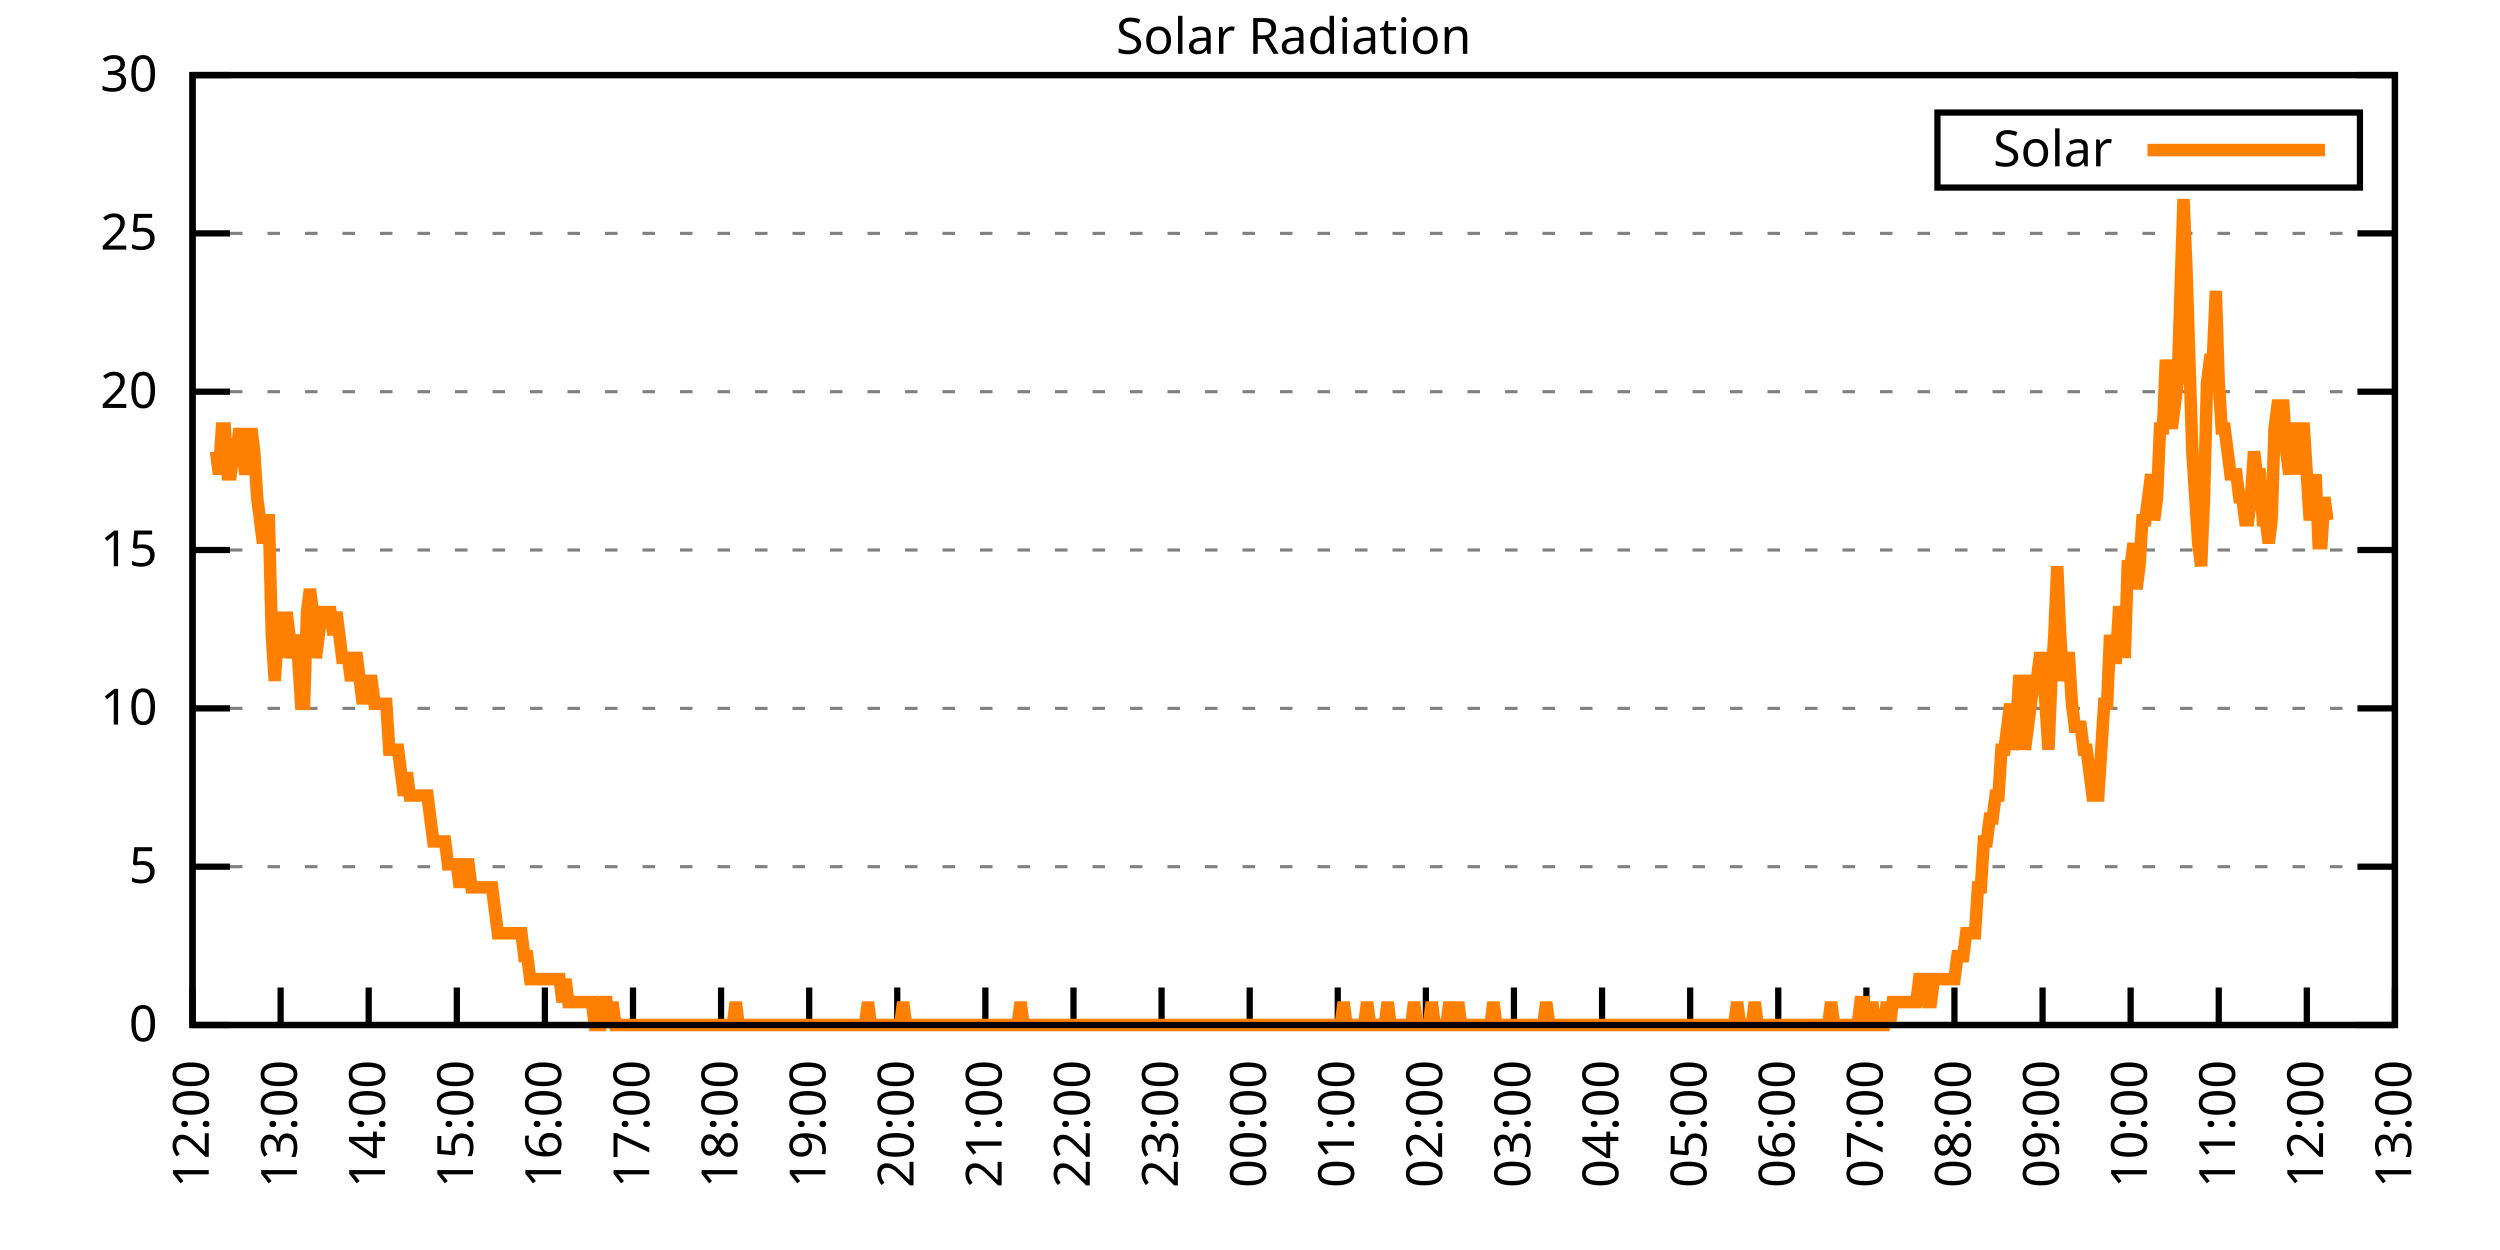
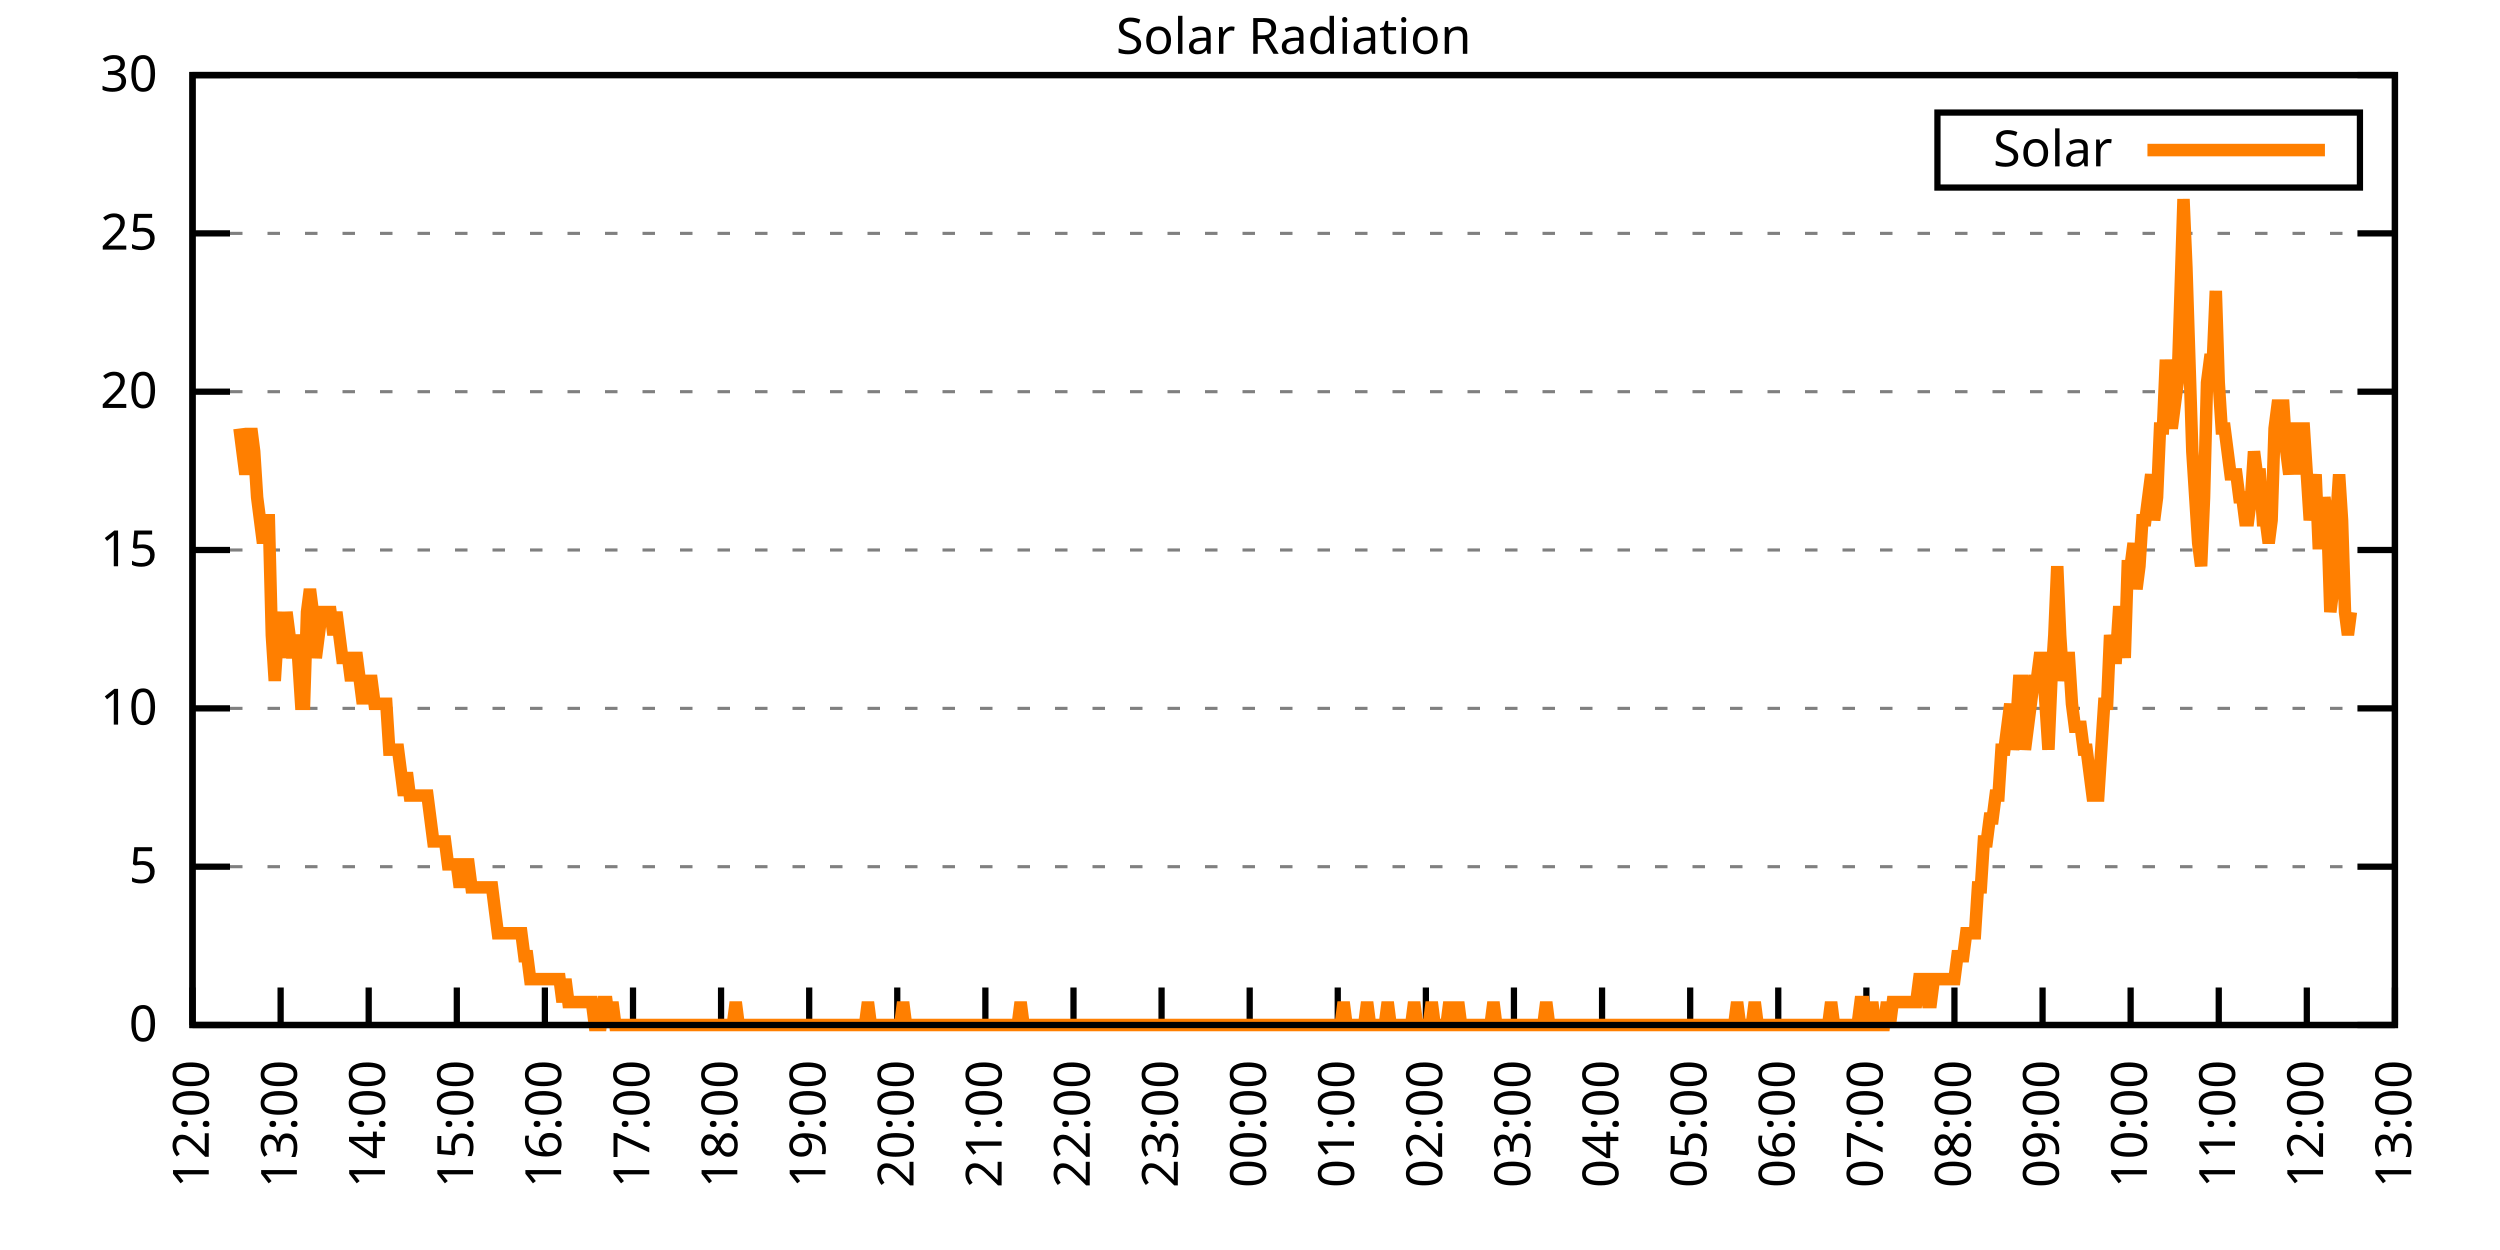
<svg xmlns="http://www.w3.org/2000/svg" xmlns:xlink="http://www.w3.org/1999/xlink" width="400" height="200" viewBox="0 0 400 200">
  <g id="gnuplot_canvas">
    <rect x="0" y="0" width="400" height="200" fill="none" />
    <defs>
      <circle id="gpDot" r="0.5" stroke-width="0.5" stroke="currentColor" />
      <path id="gpPt0" stroke-width="0.333" stroke="currentColor" d="M-1,0 h2 M0,-1 v2" />
      <path id="gpPt1" stroke-width="0.333" stroke="currentColor" d="M-1,-1 L1,1 M1,-1 L-1,1" />
      <path id="gpPt2" stroke-width="0.333" stroke="currentColor" d="M-1,0 L1,0 M0,-1 L0,1 M-1,-1 L1,1 M-1,1 L1,-1" />
      <rect id="gpPt3" stroke-width="0.333" stroke="currentColor" x="-1" y="-1" width="2" height="2" />
      <rect id="gpPt4" stroke-width="0.333" stroke="currentColor" fill="currentColor" x="-1" y="-1" width="2" height="2" />
      <circle id="gpPt5" stroke-width="0.333" stroke="currentColor" cx="0" cy="0" r="1" />
      <use xlink:href="#gpPt5" id="gpPt6" fill="currentColor" stroke="none" />
      <path id="gpPt7" stroke-width="0.333" stroke="currentColor" d="M0,-1.33 L-1.33,0.67 L1.33,0.67 z" />
      <use xlink:href="#gpPt7" id="gpPt8" fill="currentColor" stroke="none" />
      <use xlink:href="#gpPt7" id="gpPt9" stroke="currentColor" transform="rotate(180)" />
      <use xlink:href="#gpPt9" id="gpPt10" fill="currentColor" stroke="none" />
      <use xlink:href="#gpPt3" id="gpPt11" stroke="currentColor" transform="rotate(45)" />
      <use xlink:href="#gpPt11" id="gpPt12" fill="currentColor" stroke="none" />
      <path id="gpPt13" stroke-width="0.333" stroke="currentColor" d="M0,1.330 L1.265,0.411 L0.782,-1.067 L-0.782,-1.076 L-1.265,0.411 z" />
      <use xlink:href="#gpPt13" id="gpPt14" fill="currentColor" stroke="none" />
      <filter id="textbox" filterUnits="objectBoundingBox" x="0" y="0" height="1" width="1">
        <feFlood flood-color="white" flood-opacity="1" result="bgnd" />
        <feComposite in="SourceGraphic" in2="bgnd" operator="atop" />
      </filter>
      <filter id="greybox" filterUnits="objectBoundingBox" x="0" y="0" height="1" width="1">
        <feFlood flood-color="lightgrey" flood-opacity="1" result="grey" />
        <feComposite in="SourceGraphic" in2="grey" operator="atop" />
      </filter>
    </defs>
    <g fill="none" color="white" stroke="currentColor" stroke-width="1.00" stroke-linecap="butt" stroke-linejoin="miter">
</g>
    <g fill="none" color="black" stroke="currentColor" stroke-width="1.00" stroke-linecap="butt" stroke-linejoin="miter">
      <g stroke="none" shape-rendering="crispEdges">
        <polygon fill="rgb(255, 255, 255)" points="30.80,164.00 383.18,164.00 383.18,12.02 30.80,12.02 " />
      </g>
    </g>
    <g fill="none" color="black" stroke="currentColor" stroke-width="1.00" stroke-linecap="butt" stroke-linejoin="miter">
</g>
    <g fill="none" color="black" stroke="black" stroke-width="0.50" stroke-linecap="butt" stroke-linejoin="miter">
</g>
    <g fill="none" color="gray" stroke="currentColor" stroke-width="0.50" stroke-linecap="butt" stroke-linejoin="miter">
      <path stroke="gray" stroke-dasharray="2,4" class="gridline" d="M30.80,164.00 L383.19,164.00  " />
    </g>
    <g fill="none" color="gray" stroke="gray" stroke-width="1.00" stroke-linecap="butt" stroke-linejoin="miter">
</g>
    <g fill="none" color="black" stroke="currentColor" stroke-width="1.00" stroke-linecap="butt" stroke-linejoin="miter">
      <path stroke="black" d="M30.80,164.00 L36.80,164.00 M383.19,164.00 L377.19,164.00  " />
      <g transform="translate(25.20,166.60)" stroke="none" fill="black" font-family="Sans" font-size="8.00" text-anchor="end">
        <text>
          <tspan font-family="Sans"> 0</tspan>
        </text>
      </g>
    </g>
    <g fill="none" color="black" stroke="currentColor" stroke-width="1.00" stroke-linecap="butt" stroke-linejoin="miter">
</g>
    <g fill="none" color="black" stroke="black" stroke-width="0.50" stroke-linecap="butt" stroke-linejoin="miter">
</g>
    <g fill="none" color="gray" stroke="currentColor" stroke-width="0.50" stroke-linecap="butt" stroke-linejoin="miter">
      <path stroke="gray" stroke-dasharray="2,4" class="gridline" d="M30.80,138.67 L383.19,138.67  " />
    </g>
    <g fill="none" color="gray" stroke="gray" stroke-width="1.00" stroke-linecap="butt" stroke-linejoin="miter">
</g>
    <g fill="none" color="black" stroke="currentColor" stroke-width="1.00" stroke-linecap="butt" stroke-linejoin="miter">
      <path stroke="black" d="M30.80,138.67 L36.80,138.67 M383.19,138.67 L377.19,138.67  " />
      <g transform="translate(25.20,141.27)" stroke="none" fill="black" font-family="Sans" font-size="8.00" text-anchor="end">
        <text>
          <tspan font-family="Sans"> 5</tspan>
        </text>
      </g>
    </g>
    <g fill="none" color="black" stroke="currentColor" stroke-width="1.00" stroke-linecap="butt" stroke-linejoin="miter">
</g>
    <g fill="none" color="black" stroke="black" stroke-width="0.50" stroke-linecap="butt" stroke-linejoin="miter">
</g>
    <g fill="none" color="gray" stroke="currentColor" stroke-width="0.50" stroke-linecap="butt" stroke-linejoin="miter">
      <path stroke="gray" stroke-dasharray="2,4" class="gridline" d="M30.80,113.34 L383.19,113.34  " />
    </g>
    <g fill="none" color="gray" stroke="gray" stroke-width="1.00" stroke-linecap="butt" stroke-linejoin="miter">
</g>
    <g fill="none" color="black" stroke="currentColor" stroke-width="1.00" stroke-linecap="butt" stroke-linejoin="miter">
      <path stroke="black" d="M30.80,113.34 L36.80,113.34 M383.19,113.34 L377.19,113.34  " />
      <g transform="translate(25.20,115.94)" stroke="none" fill="black" font-family="Sans" font-size="8.00" text-anchor="end">
        <text>
          <tspan font-family="Sans"> 10</tspan>
        </text>
      </g>
    </g>
    <g fill="none" color="black" stroke="currentColor" stroke-width="1.00" stroke-linecap="butt" stroke-linejoin="miter">
</g>
    <g fill="none" color="black" stroke="black" stroke-width="0.50" stroke-linecap="butt" stroke-linejoin="miter">
</g>
    <g fill="none" color="gray" stroke="currentColor" stroke-width="0.50" stroke-linecap="butt" stroke-linejoin="miter">
      <path stroke="gray" stroke-dasharray="2,4" class="gridline" d="M30.80,88.00 L383.19,88.00  " />
    </g>
    <g fill="none" color="gray" stroke="gray" stroke-width="1.00" stroke-linecap="butt" stroke-linejoin="miter">
</g>
    <g fill="none" color="black" stroke="currentColor" stroke-width="1.00" stroke-linecap="butt" stroke-linejoin="miter">
      <path stroke="black" d="M30.80,88.00 L36.80,88.00 M383.19,88.00 L377.19,88.00  " />
      <g transform="translate(25.20,90.60)" stroke="none" fill="black" font-family="Sans" font-size="8.00" text-anchor="end">
        <text>
          <tspan font-family="Sans"> 15</tspan>
        </text>
      </g>
    </g>
    <g fill="none" color="black" stroke="currentColor" stroke-width="1.00" stroke-linecap="butt" stroke-linejoin="miter">
</g>
    <g fill="none" color="black" stroke="black" stroke-width="0.50" stroke-linecap="butt" stroke-linejoin="miter">
</g>
    <g fill="none" color="gray" stroke="currentColor" stroke-width="0.50" stroke-linecap="butt" stroke-linejoin="miter">
      <path stroke="gray" stroke-dasharray="2,4" class="gridline" d="M30.80,62.67 L383.19,62.67  " />
    </g>
    <g fill="none" color="gray" stroke="gray" stroke-width="1.00" stroke-linecap="butt" stroke-linejoin="miter">
</g>
    <g fill="none" color="black" stroke="currentColor" stroke-width="1.00" stroke-linecap="butt" stroke-linejoin="miter">
      <path stroke="black" d="M30.80,62.67 L36.80,62.67 M383.19,62.67 L377.19,62.67  " />
      <g transform="translate(25.20,65.27)" stroke="none" fill="black" font-family="Sans" font-size="8.00" text-anchor="end">
        <text>
          <tspan font-family="Sans"> 20</tspan>
        </text>
      </g>
    </g>
    <g fill="none" color="black" stroke="currentColor" stroke-width="1.00" stroke-linecap="butt" stroke-linejoin="miter">
</g>
    <g fill="none" color="black" stroke="black" stroke-width="0.50" stroke-linecap="butt" stroke-linejoin="miter">
</g>
    <g fill="none" color="gray" stroke="currentColor" stroke-width="0.50" stroke-linecap="butt" stroke-linejoin="miter">
      <path stroke="gray" stroke-dasharray="2,4" class="gridline" d="M30.80,37.34 L383.19,37.34  " />
    </g>
    <g fill="none" color="gray" stroke="gray" stroke-width="1.00" stroke-linecap="butt" stroke-linejoin="miter">
</g>
    <g fill="none" color="black" stroke="currentColor" stroke-width="1.00" stroke-linecap="butt" stroke-linejoin="miter">
      <path stroke="black" d="M30.80,37.34 L36.80,37.34 M383.19,37.34 L377.19,37.34  " />
      <g transform="translate(25.20,39.94)" stroke="none" fill="black" font-family="Sans" font-size="8.00" text-anchor="end">
        <text>
          <tspan font-family="Sans"> 25</tspan>
        </text>
      </g>
    </g>
    <g fill="none" color="black" stroke="currentColor" stroke-width="1.00" stroke-linecap="butt" stroke-linejoin="miter">
</g>
    <g fill="none" color="black" stroke="black" stroke-width="0.50" stroke-linecap="butt" stroke-linejoin="miter">
</g>
    <g fill="none" color="gray" stroke="currentColor" stroke-width="0.50" stroke-linecap="butt" stroke-linejoin="miter">
      <path stroke="gray" stroke-dasharray="2,4" class="gridline" d="M30.80,12.01 L383.19,12.01  " />
    </g>
    <g fill="none" color="gray" stroke="gray" stroke-width="1.00" stroke-linecap="butt" stroke-linejoin="miter">
</g>
    <g fill="none" color="black" stroke="currentColor" stroke-width="1.00" stroke-linecap="butt" stroke-linejoin="miter">
      <path stroke="black" d="M30.80,12.01 L36.80,12.01 M383.19,12.01 L377.19,12.01  " />
      <g transform="translate(25.20,14.61)" stroke="none" fill="black" font-family="Sans" font-size="8.00" text-anchor="end">
        <text>
          <tspan font-family="Sans"> 30</tspan>
        </text>
      </g>
    </g>
    <g fill="none" color="black" stroke="currentColor" stroke-width="1.00" stroke-linecap="butt" stroke-linejoin="miter">
      <path stroke="black" d="M30.80,164.00 L30.80,158.00  " />
      <g transform="translate(33.40,169.60) rotate(270.00)" stroke="none" fill="black" font-family="Sans" font-size="8.00" text-anchor="end">
        <text>
          <tspan font-family="Sans">12:00</tspan>
        </text>
      </g>
    </g>
    <g fill="none" color="black" stroke="currentColor" stroke-width="1.00" stroke-linecap="butt" stroke-linejoin="miter">
      <path stroke="black" d="M44.90,164.00 L44.90,158.00  " />
      <g transform="translate(47.50,169.60) rotate(270.00)" stroke="none" fill="black" font-family="Sans" font-size="8.00" text-anchor="end">
        <text>
          <tspan font-family="Sans">13:00</tspan>
        </text>
      </g>
    </g>
    <g fill="none" color="black" stroke="currentColor" stroke-width="1.00" stroke-linecap="butt" stroke-linejoin="miter">
      <path stroke="black" d="M58.99,164.00 L58.99,158.00  " />
      <g transform="translate(61.59,169.60) rotate(270.00)" stroke="none" fill="black" font-family="Sans" font-size="8.00" text-anchor="end">
        <text>
          <tspan font-family="Sans">14:00</tspan>
        </text>
      </g>
    </g>
    <g fill="none" color="black" stroke="currentColor" stroke-width="1.00" stroke-linecap="butt" stroke-linejoin="miter">
      <path stroke="black" d="M73.09,164.00 L73.09,158.00  " />
      <g transform="translate(75.69,169.60) rotate(270.00)" stroke="none" fill="black" font-family="Sans" font-size="8.00" text-anchor="end">
        <text>
          <tspan font-family="Sans">15:00</tspan>
        </text>
      </g>
    </g>
    <g fill="none" color="black" stroke="currentColor" stroke-width="1.00" stroke-linecap="butt" stroke-linejoin="miter">
      <path stroke="black" d="M87.18,164.00 L87.18,158.00  " />
      <g transform="translate(89.78,169.60) rotate(270.00)" stroke="none" fill="black" font-family="Sans" font-size="8.00" text-anchor="end">
        <text>
          <tspan font-family="Sans">16:00</tspan>
        </text>
      </g>
    </g>
    <g fill="none" color="black" stroke="currentColor" stroke-width="1.00" stroke-linecap="butt" stroke-linejoin="miter">
      <path stroke="black" d="M101.28,164.00 L101.28,158.00  " />
      <g transform="translate(103.88,169.60) rotate(270.00)" stroke="none" fill="black" font-family="Sans" font-size="8.00" text-anchor="end">
        <text>
          <tspan font-family="Sans">17:00</tspan>
        </text>
      </g>
    </g>
    <g fill="none" color="black" stroke="currentColor" stroke-width="1.00" stroke-linecap="butt" stroke-linejoin="miter">
      <path stroke="black" d="M115.37,164.00 L115.37,158.00  " />
      <g transform="translate(117.97,169.60) rotate(270.00)" stroke="none" fill="black" font-family="Sans" font-size="8.00" text-anchor="end">
        <text>
          <tspan font-family="Sans">18:00</tspan>
        </text>
      </g>
    </g>
    <g fill="none" color="black" stroke="currentColor" stroke-width="1.00" stroke-linecap="butt" stroke-linejoin="miter">
      <path stroke="black" d="M129.47,164.00 L129.47,158.00  " />
      <g transform="translate(132.07,169.60) rotate(270.00)" stroke="none" fill="black" font-family="Sans" font-size="8.00" text-anchor="end">
        <text>
          <tspan font-family="Sans">19:00</tspan>
        </text>
      </g>
    </g>
    <g fill="none" color="black" stroke="currentColor" stroke-width="1.00" stroke-linecap="butt" stroke-linejoin="miter">
      <path stroke="black" d="M143.56,164.00 L143.56,158.00  " />
      <g transform="translate(146.16,169.60) rotate(270.00)" stroke="none" fill="black" font-family="Sans" font-size="8.00" text-anchor="end">
        <text>
          <tspan font-family="Sans">20:00</tspan>
        </text>
      </g>
    </g>
    <g fill="none" color="black" stroke="currentColor" stroke-width="1.00" stroke-linecap="butt" stroke-linejoin="miter">
      <path stroke="black" d="M157.66,164.00 L157.66,158.00  " />
      <g transform="translate(160.26,169.60) rotate(270.00)" stroke="none" fill="black" font-family="Sans" font-size="8.00" text-anchor="end">
        <text>
          <tspan font-family="Sans">21:00</tspan>
        </text>
      </g>
    </g>
    <g fill="none" color="black" stroke="currentColor" stroke-width="1.00" stroke-linecap="butt" stroke-linejoin="miter">
      <path stroke="black" d="M171.76,164.00 L171.76,158.00  " />
      <g transform="translate(174.36,169.60) rotate(270.00)" stroke="none" fill="black" font-family="Sans" font-size="8.00" text-anchor="end">
        <text>
          <tspan font-family="Sans">22:00</tspan>
        </text>
      </g>
    </g>
    <g fill="none" color="black" stroke="currentColor" stroke-width="1.00" stroke-linecap="butt" stroke-linejoin="miter">
      <path stroke="black" d="M185.85,164.00 L185.85,158.00  " />
      <g transform="translate(188.45,169.60) rotate(270.00)" stroke="none" fill="black" font-family="Sans" font-size="8.00" text-anchor="end">
        <text>
          <tspan font-family="Sans">23:00</tspan>
        </text>
      </g>
    </g>
    <g fill="none" color="black" stroke="currentColor" stroke-width="1.00" stroke-linecap="butt" stroke-linejoin="miter">
      <path stroke="black" d="M199.95,164.00 L199.95,158.00  " />
      <g transform="translate(202.55,169.60) rotate(270.00)" stroke="none" fill="black" font-family="Sans" font-size="8.00" text-anchor="end">
        <text>
          <tspan font-family="Sans">00:00</tspan>
        </text>
      </g>
    </g>
    <g fill="none" color="black" stroke="currentColor" stroke-width="1.00" stroke-linecap="butt" stroke-linejoin="miter">
      <path stroke="black" d="M214.04,164.00 L214.04,158.00  " />
      <g transform="translate(216.64,169.60) rotate(270.00)" stroke="none" fill="black" font-family="Sans" font-size="8.00" text-anchor="end">
        <text>
          <tspan font-family="Sans">01:00</tspan>
        </text>
      </g>
    </g>
    <g fill="none" color="black" stroke="currentColor" stroke-width="1.00" stroke-linecap="butt" stroke-linejoin="miter">
      <path stroke="black" d="M228.14,164.00 L228.14,158.00  " />
      <g transform="translate(230.74,169.60) rotate(270.00)" stroke="none" fill="black" font-family="Sans" font-size="8.00" text-anchor="end">
        <text>
          <tspan font-family="Sans">02:00</tspan>
        </text>
      </g>
    </g>
    <g fill="none" color="black" stroke="currentColor" stroke-width="1.00" stroke-linecap="butt" stroke-linejoin="miter">
      <path stroke="black" d="M242.23,164.00 L242.23,158.00  " />
      <g transform="translate(244.83,169.60) rotate(270.00)" stroke="none" fill="black" font-family="Sans" font-size="8.00" text-anchor="end">
        <text>
          <tspan font-family="Sans">03:00</tspan>
        </text>
      </g>
    </g>
    <g fill="none" color="black" stroke="currentColor" stroke-width="1.00" stroke-linecap="butt" stroke-linejoin="miter">
      <path stroke="black" d="M256.33,164.00 L256.33,158.00  " />
      <g transform="translate(258.93,169.60) rotate(270.00)" stroke="none" fill="black" font-family="Sans" font-size="8.00" text-anchor="end">
        <text>
          <tspan font-family="Sans">04:00</tspan>
        </text>
      </g>
    </g>
    <g fill="none" color="black" stroke="currentColor" stroke-width="1.00" stroke-linecap="butt" stroke-linejoin="miter">
      <path stroke="black" d="M270.43,164.00 L270.43,158.00  " />
      <g transform="translate(273.03,169.60) rotate(270.00)" stroke="none" fill="black" font-family="Sans" font-size="8.00" text-anchor="end">
        <text>
          <tspan font-family="Sans">05:00</tspan>
        </text>
      </g>
    </g>
    <g fill="none" color="black" stroke="currentColor" stroke-width="1.00" stroke-linecap="butt" stroke-linejoin="miter">
      <path stroke="black" d="M284.52,164.00 L284.52,158.00  " />
      <g transform="translate(287.12,169.60) rotate(270.00)" stroke="none" fill="black" font-family="Sans" font-size="8.00" text-anchor="end">
        <text>
          <tspan font-family="Sans">06:00</tspan>
        </text>
      </g>
    </g>
    <g fill="none" color="black" stroke="currentColor" stroke-width="1.00" stroke-linecap="butt" stroke-linejoin="miter">
      <path stroke="black" d="M298.62,164.00 L298.62,158.00  " />
      <g transform="translate(301.22,169.60) rotate(270.00)" stroke="none" fill="black" font-family="Sans" font-size="8.00" text-anchor="end">
        <text>
          <tspan font-family="Sans">07:00</tspan>
        </text>
      </g>
    </g>
    <g fill="none" color="black" stroke="currentColor" stroke-width="1.00" stroke-linecap="butt" stroke-linejoin="miter">
      <path stroke="black" d="M312.71,164.00 L312.71,158.00  " />
      <g transform="translate(315.31,169.60) rotate(270.00)" stroke="none" fill="black" font-family="Sans" font-size="8.00" text-anchor="end">
        <text>
          <tspan font-family="Sans">08:00</tspan>
        </text>
      </g>
    </g>
    <g fill="none" color="black" stroke="currentColor" stroke-width="1.00" stroke-linecap="butt" stroke-linejoin="miter">
      <path stroke="black" d="M326.81,164.00 L326.81,158.00  " />
      <g transform="translate(329.41,169.60) rotate(270.00)" stroke="none" fill="black" font-family="Sans" font-size="8.00" text-anchor="end">
        <text>
          <tspan font-family="Sans">09:00</tspan>
        </text>
      </g>
    </g>
    <g fill="none" color="black" stroke="currentColor" stroke-width="1.00" stroke-linecap="butt" stroke-linejoin="miter">
      <path stroke="black" d="M340.90,164.00 L340.90,158.00  " />
      <g transform="translate(343.50,169.60) rotate(270.00)" stroke="none" fill="black" font-family="Sans" font-size="8.00" text-anchor="end">
        <text>
          <tspan font-family="Sans">10:00</tspan>
        </text>
      </g>
    </g>
    <g fill="none" color="black" stroke="currentColor" stroke-width="1.00" stroke-linecap="butt" stroke-linejoin="miter">
      <path stroke="black" d="M355.00,164.00 L355.00,158.00  " />
      <g transform="translate(357.60,169.60) rotate(270.00)" stroke="none" fill="black" font-family="Sans" font-size="8.00" text-anchor="end">
        <text>
          <tspan font-family="Sans">11:00</tspan>
        </text>
      </g>
    </g>
    <g fill="none" color="black" stroke="currentColor" stroke-width="1.00" stroke-linecap="butt" stroke-linejoin="miter">
      <path stroke="black" d="M369.09,164.00 L369.09,158.00  " />
      <g transform="translate(371.69,169.60) rotate(270.00)" stroke="none" fill="black" font-family="Sans" font-size="8.00" text-anchor="end">
        <text>
          <tspan font-family="Sans">12:00</tspan>
        </text>
      </g>
    </g>
    <g fill="none" color="black" stroke="currentColor" stroke-width="1.00" stroke-linecap="butt" stroke-linejoin="miter">
      <path stroke="black" d="M383.19,164.00 L383.19,158.00  " />
      <g transform="translate(385.79,169.60) rotate(270.00)" stroke="none" fill="black" font-family="Sans" font-size="8.00" text-anchor="end">
        <text>
          <tspan font-family="Sans">13:00</tspan>
        </text>
      </g>
    </g>
    <g fill="none" color="black" stroke="currentColor" stroke-width="1.00" stroke-linecap="butt" stroke-linejoin="miter">
</g>
    <g fill="none" color="black" stroke="currentColor" stroke-width="1.00" stroke-linecap="butt" stroke-linejoin="miter">
      <path stroke="black" d="M30.80,12.01 L30.80,164.00 L383.19,164.00 L383.19,12.01 L30.80,12.01 Z  " />
    </g>
    <g fill="none" color="black" stroke="currentColor" stroke-width="1.00" stroke-linecap="butt" stroke-linejoin="miter">
</g>
    <g fill="none" color="black" stroke="currentColor" stroke-width="1.00" stroke-linecap="butt" stroke-linejoin="miter">
      <path stroke="black" d="M309.99,30.01 L309.99,18.01 L377.59,18.01 L377.59,30.01 L309.99,30.01 Z  " />
    </g>
    <g id="Solar_Radiation_plot_1">
      <g fill="none" color="white" stroke="black" stroke-width="2.00" stroke-linecap="butt" stroke-linejoin="miter">
</g>
      <g fill="none" color="black" stroke="currentColor" stroke-width="2.00" stroke-linecap="butt" stroke-linejoin="miter">
        <g transform="translate(337.99,26.61)" stroke="none" fill="black" font-family="Sans" font-size="8.00" text-anchor="end">
          <text>
            <tspan font-family="Sans">Solar</tspan>
          </text>
        </g>
      </g>
      <g fill="none" color="black" stroke="currentColor" stroke-width="2.00" stroke-linecap="butt" stroke-linejoin="miter">
-         <path stroke="rgb(255, 127,   0)" d="M343.59,24.01 L371.99,24.01 M34.56,72.23 L35.03,75.90 L35.50,68.56 L35.97,68.56 L36.44,75.90 L36.91,75.90   L37.38,72.23 L37.85,72.23 L38.32,68.56 L38.79,72.23 L39.26,75.90 L39.73,72.23 L40.20,68.56 L40.67,72.23   L41.14,79.57 L41.61,83.24 L42.08,86.91 L42.55,83.24 L43.02,83.24 L43.49,101.60 L43.96,108.94 L44.43,101.60   L44.90,97.93 L45.37,105.27 L45.84,97.93 L46.31,101.60 L46.78,105.27 L47.24,101.60 L47.71,105.27 L48.18,112.61   L48.65,112.61 L49.12,97.93 L49.59,94.26 L50.06,97.93 L50.53,105.27 L51.00,101.60 L51.47,97.93 L51.94,97.93   L52.41,97.93 L52.88,97.93 L53.35,101.60 L53.82,97.93 L54.29,101.60 L54.76,105.27 L55.23,105.27 L55.70,105.27   L56.17,108.94 L56.64,105.27 L57.11,105.27 L57.58,108.94 L58.05,112.61 L58.52,108.94 L58.99,108.94 L59.46,108.94   L59.93,112.61 L60.40,112.61 L60.87,112.61 L61.34,112.61 L61.81,112.61 L62.28,119.95 L62.75,119.95 L63.22,119.95   L63.69,119.95 L64.16,123.62 L64.63,127.29 L65.10,123.62 L65.57,127.29 L66.04,127.29 L66.51,127.29 L66.98,127.29   L67.45,127.29 L67.92,127.29 L68.39,127.29 L68.86,130.96 L69.33,134.63 L69.80,134.63 L70.27,134.63 L70.74,134.63   L71.21,134.63 L71.68,138.30 L72.15,138.30 L72.62,138.30 L73.09,138.30 L73.56,141.98 L74.03,138.30 L74.50,138.30   L74.97,138.30 L75.44,141.98 L75.91,141.98 L76.38,141.98 L76.85,141.98 L77.32,141.98 L77.79,141.98 L78.26,141.98   L78.73,141.98 L79.19,145.65 L79.66,149.32 L80.13,149.32 L80.60,149.32 L81.07,149.32 L81.54,149.32 L82.01,149.32   L82.48,149.32 L82.95,149.32 L83.42,149.32 L83.89,152.99 L84.36,152.99 L84.83,156.66 L85.30,156.66 L85.77,156.66   L86.24,156.66 L86.71,156.66 L87.18,156.66 L87.65,156.66 L88.12,156.66 L88.59,156.66 L89.06,156.66 L89.53,156.66   L90.00,160.33 L90.47,156.66 L90.94,160.33 L91.41,160.33 L91.88,160.33 L92.35,160.33 L92.82,160.33 L93.29,160.33   L93.76,160.33 L94.23,160.33 L94.70,160.33 L95.17,164.00 L95.64,164.00 L96.11,164.00 L96.58,160.33 L97.05,160.33   L97.52,164.00 L97.99,160.33 L98.46,164.00 L98.93,164.00 L99.40,164.00 L99.87,164.00 L100.34,164.00 L100.81,164.00   L101.28,164.00 L101.75,164.00 L102.22,164.00 L102.69,164.00 L103.16,164.00 L103.63,164.00 L104.10,164.00 L104.57,164.00   L105.04,164.00 L105.51,164.00 L105.98,164.00 L106.45,164.00 L106.92,164.00 L107.39,164.00 L107.86,164.00 L108.33,164.00   L108.80,164.00 L109.27,164.00 L109.74,164.00 L110.21,164.00 L110.68,164.00 L111.14,164.00 L111.61,164.00 L112.08,164.00   L112.55,164.00 L113.02,164.00 L113.49,164.00 L113.96,164.00 L114.43,164.00 L114.90,164.00 L115.37,164.00 L115.84,164.00   L116.31,164.00 L116.78,164.00 L117.25,164.00 L117.72,160.33 L118.19,164.00 L118.66,164.00 L119.13,164.00 L119.60,164.00   L120.07,164.00 L120.54,164.00 L121.01,164.00 L121.48,164.00 L121.95,164.00 L122.42,164.00 L122.89,164.00 L123.36,164.00   L123.83,164.00 L124.30,164.00 L124.77,164.00 L125.24,164.00 L125.71,164.00 L126.18,164.00 L126.65,164.00 L127.12,164.00   L127.59,164.00 L128.06,164.00 L128.53,164.00 L129.00,164.00 L129.47,164.00 L129.94,164.00 L130.41,164.00 L130.88,164.00   L131.35,164.00 L131.82,164.00 L132.29,164.00 L132.76,164.00 L133.23,164.00 L133.70,164.00 L134.17,164.00 L134.64,164.00   L135.11,164.00 L135.58,164.00 L136.05,164.00 L136.52,164.00 L136.99,164.00 L137.46,164.00 L137.93,164.00 L138.40,164.00   L138.87,160.33 L139.34,164.00 L139.81,164.00 L140.28,164.00 L140.75,164.00 L141.22,164.00 L141.69,164.00 L142.16,164.00   L142.63,164.00 L143.09,164.00 L143.56,164.00 L144.03,164.00 L144.50,160.33 L144.97,164.00 L145.44,164.00 L145.91,164.00   L146.38,164.00 L146.85,164.00 L147.32,164.00 L147.79,164.00 L148.26,164.00 L148.73,164.00 L149.20,164.00 L149.67,164.00   L150.14,164.00 L150.61,164.00 L151.08,164.00 L151.55,164.00 L152.02,164.00 L152.49,164.00 L152.96,164.00 L153.43,164.00   L153.90,164.00 L154.37,164.00 L154.84,164.00 L155.31,164.00 L155.78,164.00 L156.25,164.00 L156.72,164.00 L157.19,164.00   L157.66,164.00 L158.13,164.00 L158.60,164.00 L159.07,164.00 L159.54,164.00 L160.01,164.00 L160.48,164.00 L160.95,164.00   L161.42,164.00 L161.89,164.00 L162.36,164.00 L162.83,164.00 L163.30,160.33 L163.77,164.00 L164.24,164.00 L164.71,164.00   L165.18,164.00 L165.65,164.00 L166.12,164.00 L166.59,164.00 L167.06,164.00 L167.53,164.00 L168.00,164.00 L168.47,164.00   L168.94,164.00 L169.41,164.00 L169.88,164.00 L170.35,164.00 L170.82,164.00 L171.29,164.00 L171.76,164.00 L172.23,164.00   L172.70,164.00 L173.17,164.00 L173.64,164.00 L174.11,164.00 L174.58,164.00 L175.04,164.00 L175.51,164.00 L175.98,164.00   L176.45,164.00 L176.92,164.00 L177.39,164.00 L177.86,164.00 L178.33,164.00 L178.80,164.00 L179.27,164.00 L179.74,164.00   L180.21,164.00 L180.68,164.00 L181.15,164.00 L181.62,164.00 L182.09,164.00 L182.56,164.00 L183.03,164.00 L183.50,164.00   L183.97,164.00 L184.44,164.00 L184.91,164.00 L185.38,164.00 L185.85,164.00 L186.32,164.00 L186.79,164.00 L187.26,164.00   L187.73,164.00 L188.20,164.00 L188.67,164.00 L189.14,164.00 L189.61,164.00 L190.08,164.00 L190.55,164.00 L191.02,164.00   L191.49,164.00 L191.96,164.00 L192.43,164.00 L192.90,164.00 L193.37,164.00 L193.84,164.00 L194.31,164.00 L194.78,164.00   L195.25,164.00 L195.72,164.00 L196.19,164.00 L196.66,164.00 L197.13,164.00 L197.60,164.00 L198.07,164.00 L198.54,164.00   L199.01,164.00 L199.48,164.00 L199.95,164.00 L200.42,164.00 L200.89,164.00 L201.36,164.00 L201.83,164.00 L202.30,164.00   L202.77,164.00 L203.24,164.00 L203.71,164.00 L204.18,164.00 L204.65,164.00 L205.12,164.00 L205.59,164.00 L206.06,164.00   L206.53,164.00 L207.00,164.00 L207.46,164.00 L207.93,164.00 L208.40,164.00 L208.87,164.00 L209.34,164.00 L209.81,164.00   L210.28,164.00 L210.75,164.00 L211.22,164.00 L211.69,164.00 L212.16,164.00 L212.63,164.00 L213.10,164.00 L213.57,164.00   L214.04,164.00 L214.51,164.00 L214.98,160.33 L215.45,164.00 L215.92,164.00 L216.39,164.00 L216.86,164.00 L217.33,164.00   L217.80,164.00 L218.27,164.00 L218.74,160.33 L219.21,164.00 L219.68,164.00 L220.15,164.00 L220.62,164.00 L221.09,164.00   L221.56,164.00 L222.03,160.33 L222.50,164.00 L222.97,164.00 L223.44,164.00 L223.91,164.00 L224.38,164.00 L224.85,164.00   L225.32,164.00 L225.79,164.00 L226.26,160.33 L226.73,164.00 L227.20,164.00 L227.67,164.00 L228.14,164.00 L228.61,164.00   L229.08,160.33 L229.55,164.00 L230.02,164.00 L230.49,164.00 L230.96,164.00 L231.43,164.00 L231.90,160.33 L232.37,164.00   L232.84,164.00 L233.31,160.33 L233.78,164.00 L234.25,164.00 L234.72,164.00 L235.19,164.00 L235.66,164.00 L236.13,164.00   L236.60,164.00 L237.07,164.00 L237.54,164.00 L238.01,164.00 L238.48,164.00 L238.95,160.33 L239.41,164.00 L239.88,164.00   L240.35,164.00 L240.82,164.00 L241.29,164.00 L241.76,164.00 L242.23,164.00 L242.70,164.00 L243.17,164.00 L243.64,164.00   L244.11,164.00 L244.58,164.00 L245.05,164.00 L245.52,164.00 L245.99,164.00 L246.46,164.00 L246.93,164.00 L247.40,160.33   L247.87,164.00 L248.34,164.00 L248.81,164.00 L249.28,164.00 L249.75,164.00 L250.22,164.00 L250.69,164.00 L251.16,164.00   L251.63,164.00 L252.10,164.00 L252.57,164.00 L253.04,164.00 L253.51,164.00 L253.98,164.00 L254.45,164.00 L254.92,164.00   L255.39,164.00 L255.86,164.00 L256.33,164.00 L256.80,164.00 L257.27,164.00 L257.74,164.00 L258.21,164.00 L258.68,164.00   L259.15,164.00 L259.62,164.00 L260.09,164.00 L260.56,164.00 L261.03,164.00 L261.50,164.00 L261.97,164.00 L262.44,164.00   L262.91,164.00 L263.38,164.00 L263.85,164.00 L264.32,164.00 L264.79,164.00 L265.26,164.00 L265.73,164.00 L266.20,164.00   L266.67,164.00 L267.14,164.00 L267.61,164.00 L268.08,164.00 L268.55,164.00 L269.02,164.00 L269.49,164.00 L269.96,164.00   L270.43,164.00 L270.90,164.00 L271.36,164.00 L271.83,164.00 L272.30,164.00 L272.77,164.00 L273.24,164.00 L273.71,164.00   L274.18,164.00 L274.65,164.00 L275.12,164.00 L275.59,164.00 L276.06,164.00 L276.53,164.00 L277.00,164.00 L277.47,164.00   L277.94,160.33 L278.41,164.00 L278.88,164.00 L279.35,164.00 L279.82,164.00 L280.29,164.00 L280.76,160.33 L281.23,164.00   L281.70,164.00 L282.17,164.00 L282.64,164.00 L283.11,164.00 L283.58,164.00 L284.05,164.00 L284.52,164.00 L284.99,164.00   L285.46,164.00 L285.93,164.00 L286.40,164.00 L286.87,164.00 L287.34,164.00 L287.81,164.00 L288.28,164.00 L288.75,164.00   L289.22,164.00 L289.69,164.00 L290.16,164.00 L290.63,164.00 L291.10,164.00 L291.57,164.00 L292.04,164.00 L292.51,164.00   L292.98,160.33 L293.45,164.00 L293.92,164.00 L294.39,164.00 L294.86,164.00 L295.33,164.00 L295.80,164.00 L296.27,164.00   L296.74,164.00 L297.21,164.00 L297.68,160.33 L298.15,160.33 L298.62,164.00 L299.09,164.00 L299.56,160.33 L300.03,164.00   L300.50,164.00 L300.97,164.00 L301.44,164.00 L301.91,160.33 L302.38,164.00 L302.85,160.33 L303.31,160.33 L303.78,160.33   L304.25,160.33 L304.72,160.33 L305.19,160.33 L305.66,160.33 L306.13,160.33 L306.60,160.33 L307.07,156.66 L307.54,156.66   L308.01,156.66 L308.48,160.33 L308.95,160.33 L309.42,156.66 L309.89,156.66 L310.36,156.66 L310.83,156.66 L311.30,156.66   L311.77,156.66 L312.24,156.66 L312.71,156.66 L313.18,152.99 L313.65,152.99 L314.12,152.99 L314.59,149.32 L315.06,149.32   L315.53,149.32 L316.00,149.32 L316.47,141.98 L316.94,141.98 L317.41,134.63 L317.88,134.63 L318.35,130.96 L318.82,130.96   L319.29,127.29 L319.76,127.29 L320.23,119.95 L320.70,119.95 L321.17,116.28 L321.64,112.61 L322.11,119.95 L322.58,116.28   L323.05,108.94 L323.52,108.94 L323.99,119.95 L324.46,116.28 L324.93,112.61 L325.40,108.94 L325.87,108.94 L326.34,105.27   L326.81,105.27 L327.28,112.61 L327.75,119.95 L328.22,108.94 L328.69,101.60 L329.16,90.59 L329.63,101.60 L330.10,108.94   L330.57,105.27 L331.04,105.27 L331.51,112.61 L331.98,116.28 L332.45,116.28 L332.92,116.28 L333.39,119.95 L333.86,119.95   L334.33,123.62 L334.80,127.29 L335.26,127.29 L335.73,127.29 L336.20,119.95 L336.67,112.61 L337.14,112.61 L337.61,101.60   L338.08,105.27 L338.55,105.27 L339.02,97.93 L339.49,97.93 L339.96,105.27 L340.43,90.59 L340.90,90.59 L341.37,86.91   L341.84,94.26 L342.31,90.59 L342.78,83.24 L343.25,83.24 L343.72,79.57 L344.19,75.90 L344.66,83.24 L345.13,79.57   L345.60,68.56 L346.07,68.56 L346.54,57.55 L347.01,64.89 L347.48,68.56 L347.95,64.89 L348.42,61.22 L348.89,46.54   L349.36,31.85 L349.83,42.87 L350.30,57.55 L350.77,72.23 L351.24,79.57 L351.71,86.91 L352.18,90.59 L352.65,79.57   L353.12,61.22 L353.59,57.55 L354.06,57.55 L354.53,46.54 L355.00,61.22 L355.47,68.56 L355.94,68.56 L356.41,72.23   L356.88,75.90 L357.35,75.90 L357.82,75.90 L358.29,79.57 L358.76,79.57 L359.23,83.24 L359.70,83.24 L360.17,79.57   L360.64,72.23 L361.11,75.90 L361.58,75.90 L362.05,83.24 L362.52,83.24 L362.99,86.91 L363.46,83.24 L363.93,68.56   L364.40,64.89 L364.87,64.89 L365.34,64.89 L365.81,72.23 L366.28,75.90 L366.75,68.56 L367.21,68.56 L367.68,75.90   L368.15,68.56 L368.62,68.56 L369.09,75.90 L369.56,83.24 L370.03,79.57 L370.50,75.90 L370.97,86.91 L371.44,86.91   L371.91,79.57 L372.38,83.24  " />
+         <path stroke="rgb(255, 127,   0)" d="M343.59,24.01 L371.99,24.01 M38.32,68.56 L38.79,72.23 L39.26,75.90 L39.73,72.23 L40.20,68.56 L40.67,72.23   L41.14,79.57 L41.61,83.24 L42.08,86.91 L42.55,83.24 L43.02,83.24 L43.49,101.60 L43.96,108.94 L44.43,101.60   L44.90,97.93 L45.37,105.27 L45.84,97.93 L46.31,101.60 L46.78,105.27 L47.24,101.60 L47.71,105.27 L48.18,112.61   L48.65,112.61 L49.12,97.93 L49.59,94.26 L50.06,97.93 L50.53,105.27 L51.00,101.60 L51.47,97.93 L51.94,97.93   L52.41,97.93 L52.88,97.93 L53.35,101.60 L53.82,97.93 L54.29,101.60 L54.76,105.27 L55.23,105.27 L55.70,105.27   L56.17,108.94 L56.64,105.27 L57.11,105.27 L57.58,108.94 L58.05,112.61 L58.52,108.94 L58.99,108.94 L59.46,108.94   L59.93,112.61 L60.40,112.61 L60.87,112.61 L61.34,112.61 L61.81,112.61 L62.28,119.95 L62.75,119.95 L63.22,119.95   L63.69,119.95 L64.16,123.62 L64.63,127.29 L65.10,123.62 L65.57,127.29 L66.04,127.29 L66.51,127.29 L66.98,127.29   L67.45,127.29 L67.92,127.29 L68.39,127.29 L68.86,130.96 L69.33,134.63 L69.80,134.63 L70.27,134.63 L70.74,134.63   L71.21,134.63 L71.68,138.30 L72.15,138.30 L72.62,138.30 L73.09,138.30 L73.56,141.98 L74.03,138.30 L74.50,138.30   L74.97,138.30 L75.44,141.98 L75.91,141.98 L76.38,141.98 L76.85,141.98 L77.32,141.98 L77.79,141.98 L78.26,141.98   L78.73,141.98 L79.19,145.65 L79.66,149.32 L80.13,149.32 L80.60,149.32 L81.07,149.32 L81.54,149.32 L82.01,149.32   L82.48,149.32 L82.95,149.32 L83.42,149.32 L83.89,152.99 L84.36,152.99 L84.83,156.66 L85.30,156.66 L85.77,156.66   L86.24,156.66 L86.71,156.66 L87.18,156.66 L87.65,156.66 L88.12,156.66 L88.59,156.66 L89.06,156.66 L89.53,156.66   L90.00,160.33 L90.47,156.66 L90.94,160.33 L91.41,160.33 L91.88,160.33 L92.35,160.33 L92.82,160.33 L93.29,160.33   L93.76,160.33 L94.23,160.33 L94.70,160.33 L95.17,164.00 L95.64,164.00 L96.11,164.00 L96.58,160.33 L97.05,160.33   L97.52,164.00 L97.99,160.33 L98.46,164.00 L98.93,164.00 L99.40,164.00 L99.87,164.00 L100.34,164.00 L100.81,164.00   L101.28,164.00 L101.75,164.00 L102.22,164.00 L102.69,164.00 L103.16,164.00 L103.63,164.00 L104.10,164.00 L104.57,164.00   L105.04,164.00 L105.51,164.00 L105.98,164.00 L106.45,164.00 L106.92,164.00 L107.39,164.00 L107.86,164.00 L108.33,164.00   L108.80,164.00 L109.27,164.00 L109.74,164.00 L110.21,164.00 L110.68,164.00 L111.14,164.00 L111.61,164.00 L112.08,164.00   L112.55,164.00 L113.02,164.00 L113.49,164.00 L113.96,164.00 L114.43,164.00 L114.90,164.00 L115.37,164.00 L115.84,164.00   L116.31,164.00 L116.78,164.00 L117.25,164.00 L117.72,160.33 L118.19,164.00 L118.66,164.00 L119.13,164.00 L119.60,164.00   L120.07,164.00 L120.54,164.00 L121.01,164.00 L121.48,164.00 L121.95,164.00 L122.42,164.00 L122.89,164.00 L123.36,164.00   L123.83,164.00 L124.30,164.00 L124.77,164.00 L125.24,164.00 L125.71,164.00 L126.18,164.00 L126.65,164.00 L127.12,164.00   L127.59,164.00 L128.06,164.00 L128.53,164.00 L129.00,164.00 L129.47,164.00 L129.94,164.00 L130.41,164.00 L130.88,164.00   L131.35,164.00 L131.82,164.00 L132.29,164.00 L132.76,164.00 L133.23,164.00 L133.70,164.00 L134.17,164.00 L134.64,164.00   L135.11,164.00 L135.58,164.00 L136.05,164.00 L136.52,164.00 L136.99,164.00 L137.46,164.00 L137.93,164.00 L138.40,164.00   L138.87,160.33 L139.34,164.00 L139.81,164.00 L140.28,164.00 L140.75,164.00 L141.22,164.00 L141.69,164.00 L142.16,164.00   L142.63,164.00 L143.09,164.00 L143.56,164.00 L144.03,164.00 L144.50,160.33 L144.97,164.00 L145.44,164.00 L145.91,164.00   L146.38,164.00 L146.85,164.00 L147.32,164.00 L147.79,164.00 L148.26,164.00 L148.73,164.00 L149.20,164.00 L149.67,164.00   L150.14,164.00 L150.61,164.00 L151.08,164.00 L151.55,164.00 L152.02,164.00 L152.49,164.00 L152.96,164.00 L153.43,164.00   L153.90,164.00 L154.37,164.00 L154.84,164.00 L155.31,164.00 L155.78,164.00 L156.25,164.00 L156.72,164.00 L157.19,164.00   L157.66,164.00 L158.13,164.00 L158.60,164.00 L159.07,164.00 L159.54,164.00 L160.01,164.00 L160.48,164.00 L160.95,164.00   L161.42,164.00 L161.89,164.00 L162.36,164.00 L162.83,164.00 L163.30,160.33 L163.77,164.00 L164.24,164.00 L164.71,164.00   L165.18,164.00 L165.65,164.00 L166.12,164.00 L166.59,164.00 L167.06,164.00 L167.53,164.00 L168.00,164.00 L168.47,164.00   L168.94,164.00 L169.41,164.00 L169.88,164.00 L170.35,164.00 L170.82,164.00 L171.29,164.00 L171.76,164.00 L172.23,164.00   L172.70,164.00 L173.17,164.00 L173.64,164.00 L174.11,164.00 L174.58,164.00 L175.04,164.00 L175.51,164.00 L175.98,164.00   L176.45,164.00 L176.92,164.00 L177.39,164.00 L177.86,164.00 L178.33,164.00 L178.80,164.00 L179.27,164.00 L179.74,164.00   L180.21,164.00 L180.68,164.00 L181.15,164.00 L181.62,164.00 L182.09,164.00 L182.56,164.00 L183.03,164.00 L183.50,164.00   L183.97,164.00 L184.44,164.00 L184.91,164.00 L185.38,164.00 L185.85,164.00 L186.32,164.00 L186.79,164.00 L187.26,164.00   L187.73,164.00 L188.20,164.00 L188.67,164.00 L189.14,164.00 L189.61,164.00 L190.08,164.00 L190.55,164.00 L191.02,164.00   L191.49,164.00 L191.96,164.00 L192.43,164.00 L192.90,164.00 L193.37,164.00 L193.84,164.00 L194.31,164.00 L194.78,164.00   L195.25,164.00 L195.72,164.00 L196.19,164.00 L196.66,164.00 L197.13,164.00 L197.60,164.00 L198.07,164.00 L198.54,164.00   L199.01,164.00 L199.48,164.00 L199.95,164.00 L200.42,164.00 L200.89,164.00 L201.36,164.00 L201.83,164.00 L202.30,164.00   L202.77,164.00 L203.24,164.00 L203.71,164.00 L204.18,164.00 L204.65,164.00 L205.12,164.00 L205.59,164.00 L206.06,164.00   L206.53,164.00 L207.00,164.00 L207.46,164.00 L207.93,164.00 L208.40,164.00 L208.87,164.00 L209.34,164.00 L209.81,164.00   L210.28,164.00 L210.75,164.00 L211.22,164.00 L211.69,164.00 L212.16,164.00 L212.63,164.00 L213.10,164.00 L213.57,164.00   L214.04,164.00 L214.51,164.00 L214.98,160.33 L215.45,164.00 L215.92,164.00 L216.39,164.00 L216.86,164.00 L217.33,164.00   L217.80,164.00 L218.27,164.00 L218.74,160.33 L219.21,164.00 L219.68,164.00 L220.15,164.00 L220.62,164.00 L221.09,164.00   L221.56,164.00 L222.03,160.33 L222.50,164.00 L222.97,164.00 L223.44,164.00 L223.91,164.00 L224.38,164.00 L224.85,164.00   L225.32,164.00 L225.79,164.00 L226.26,160.33 L226.73,164.00 L227.20,164.00 L227.67,164.00 L228.14,164.00 L228.61,164.00   L229.08,160.33 L229.55,164.00 L230.02,164.00 L230.49,164.00 L230.96,164.00 L231.43,164.00 L231.90,160.33 L232.37,164.00   L232.84,164.00 L233.31,160.33 L233.78,164.00 L234.25,164.00 L234.72,164.00 L235.19,164.00 L235.66,164.00 L236.13,164.00   L236.60,164.00 L237.07,164.00 L237.54,164.00 L238.01,164.00 L238.48,164.00 L238.95,160.33 L239.41,164.00 L239.88,164.00   L240.35,164.00 L240.82,164.00 L241.29,164.00 L241.76,164.00 L242.23,164.00 L242.70,164.00 L243.17,164.00 L243.64,164.00   L244.11,164.00 L244.58,164.00 L245.05,164.00 L245.52,164.00 L245.99,164.00 L246.46,164.00 L246.93,164.00 L247.40,160.33   L247.87,164.00 L248.34,164.00 L248.81,164.00 L249.28,164.00 L249.75,164.00 L250.22,164.00 L250.69,164.00 L251.16,164.00   L251.63,164.00 L252.10,164.00 L252.57,164.00 L253.04,164.00 L253.51,164.00 L253.98,164.00 L254.45,164.00 L254.92,164.00   L255.39,164.00 L255.86,164.00 L256.33,164.00 L256.80,164.00 L257.27,164.00 L257.74,164.00 L258.21,164.00 L258.68,164.00   L259.15,164.00 L259.62,164.00 L260.09,164.00 L260.56,164.00 L261.03,164.00 L261.50,164.00 L261.97,164.00 L262.44,164.00   L262.91,164.00 L263.38,164.00 L263.85,164.00 L264.32,164.00 L264.79,164.00 L265.26,164.00 L265.73,164.00 L266.20,164.00   L266.67,164.00 L267.14,164.00 L267.61,164.00 L268.08,164.00 L268.55,164.00 L269.02,164.00 L269.49,164.00 L269.96,164.00   L270.43,164.00 L270.90,164.00 L271.36,164.00 L271.83,164.00 L272.30,164.00 L272.77,164.00 L273.24,164.00 L273.71,164.00   L274.18,164.00 L274.65,164.00 L275.12,164.00 L275.59,164.00 L276.06,164.00 L276.53,164.00 L277.00,164.00 L277.47,164.00   L277.94,160.33 L278.41,164.00 L278.88,164.00 L279.35,164.00 L279.82,164.00 L280.29,164.00 L280.76,160.33 L281.23,164.00   L281.70,164.00 L282.17,164.00 L282.64,164.00 L283.11,164.00 L283.58,164.00 L284.05,164.00 L284.52,164.00 L284.99,164.00   L285.46,164.00 L285.93,164.00 L286.40,164.00 L286.87,164.00 L287.34,164.00 L287.81,164.00 L288.28,164.00 L288.75,164.00   L289.22,164.00 L289.69,164.00 L290.16,164.00 L290.63,164.00 L291.10,164.00 L291.57,164.00 L292.04,164.00 L292.51,164.00   L292.98,160.33 L293.45,164.00 L293.92,164.00 L294.39,164.00 L294.86,164.00 L295.33,164.00 L295.80,164.00 L296.27,164.00   L296.74,164.00 L297.21,164.00 L297.68,160.33 L298.15,160.33 L298.62,164.00 L299.09,164.00 L299.56,160.33 L300.03,164.00   L300.50,164.00 L300.97,164.00 L301.44,164.00 L301.91,160.33 L302.38,164.00 L302.85,160.33 L303.31,160.33 L303.78,160.33   L304.25,160.33 L304.72,160.33 L305.19,160.33 L305.66,160.33 L306.13,160.33 L306.60,160.33 L307.07,156.66 L307.54,156.66   L308.01,156.66 L308.48,160.33 L308.95,160.33 L309.42,156.66 L309.89,156.66 L310.36,156.66 L310.83,156.66 L311.30,156.66   L311.77,156.66 L312.24,156.66 L312.71,156.66 L313.18,152.99 L313.65,152.99 L314.12,152.99 L314.59,149.32 L315.06,149.32   L315.53,149.32 L316.00,149.32 L316.47,141.98 L316.94,141.98 L317.41,134.63 L317.88,134.63 L318.35,130.96 L318.82,130.96   L319.29,127.29 L319.76,127.29 L320.23,119.95 L320.70,119.95 L321.17,116.28 L321.64,112.61 L322.11,119.95 L322.58,116.28   L323.05,108.94 L323.52,108.94 L323.99,119.95 L324.46,116.28 L324.93,112.61 L325.40,108.94 L325.87,108.94 L326.34,105.27   L326.81,105.27 L327.28,112.61 L327.75,119.95 L328.22,108.94 L328.69,101.60 L329.16,90.59 L329.63,101.60 L330.10,108.94   L330.57,105.27 L331.04,105.27 L331.51,112.61 L331.98,116.28 L332.45,116.28 L332.92,116.28 L333.39,119.95 L333.86,119.95   L334.33,123.62 L334.80,127.29 L335.26,127.29 L335.73,127.29 L336.20,119.95 L336.67,112.61 L337.14,112.61 L337.61,101.60   L338.08,105.27 L338.55,105.27 L339.02,97.93 L339.49,97.93 L339.96,105.27 L340.43,90.59 L340.90,90.59 L341.37,86.91   L341.84,94.26 L342.31,90.59 L342.78,83.24 L343.25,83.24 L343.72,79.57 L344.19,75.90 L344.66,83.24 L345.13,79.57   L345.60,68.56 L346.07,68.56 L346.54,57.55 L347.01,64.89 L347.48,68.56 L347.95,64.89 L348.42,61.22 L348.89,46.54   L349.36,31.85 L349.83,42.87 L350.30,57.55 L350.77,72.23 L351.24,79.57 L351.71,86.91 L352.18,90.59 L352.65,79.57   L353.12,61.22 L353.59,57.55 L354.06,57.55 L354.53,46.54 L355.00,61.22 L355.47,68.56 L355.94,68.56 L356.41,72.23   L356.88,75.90 L357.35,75.90 L357.82,75.90 L358.29,79.57 L358.76,79.57 L359.23,83.24 L359.70,83.24 L360.17,79.57   L360.64,72.23 L361.11,75.90 L361.58,75.90 L362.05,83.24 L362.52,83.24 L362.99,86.91 L363.46,83.24 L363.93,68.56   L364.40,64.89 L364.87,64.89 L365.34,64.89 L365.81,72.23 L366.28,75.90 L366.75,68.56 L367.21,68.56 L367.68,75.90   L368.15,68.56 L368.62,68.56 L369.09,75.90 L369.56,83.24 L370.03,79.57 L370.50,75.90 L370.97,86.91 L371.44,86.91   L371.91,79.57 L372.38,83.24 L372.85,97.93 L373.32,94.26 L373.79,83.24 L374.26,75.90 L374.73,83.24 L375.20,97.93   L375.67,101.60 L376.14,97.93  " />
      </g>
    </g>
    <g fill="none" color="black" stroke="currentColor" stroke-width="2.00" stroke-linecap="butt" stroke-linejoin="miter">
</g>
    <g fill="none" color="black" stroke="black" stroke-width="1.00" stroke-linecap="butt" stroke-linejoin="miter">
</g>
    <g fill="none" color="black" stroke="currentColor" stroke-width="1.00" stroke-linecap="butt" stroke-linejoin="miter">
      <path stroke="black" d="M30.80,12.01 L30.80,164.00 L383.19,164.00 L383.19,12.01 L30.80,12.01 Z  " />
      <g transform="translate(6.80,88.01) rotate(270.00)" stroke="none" fill="black" font-family="Sans" font-size="8.00" text-anchor="middle">
        <text />
      </g>
    </g>
    <g fill="none" color="black" stroke="currentColor" stroke-width="1.00" stroke-linecap="butt" stroke-linejoin="miter">
</g>
    <g fill="none" color="black" stroke="currentColor" stroke-width="1.00" stroke-linecap="butt" stroke-linejoin="miter">
      <g transform="translate(206.99,8.61)" stroke="none" fill="black" font-family="Sans" font-size="8.00" text-anchor="middle">
        <text>
          <tspan font-family="Sans">Solar Radiation</tspan>
        </text>
      </g>
    </g>
    <g fill="none" color="black" stroke="currentColor" stroke-width="1.00" stroke-linecap="butt" stroke-linejoin="miter">
</g>
  </g>
</svg>
